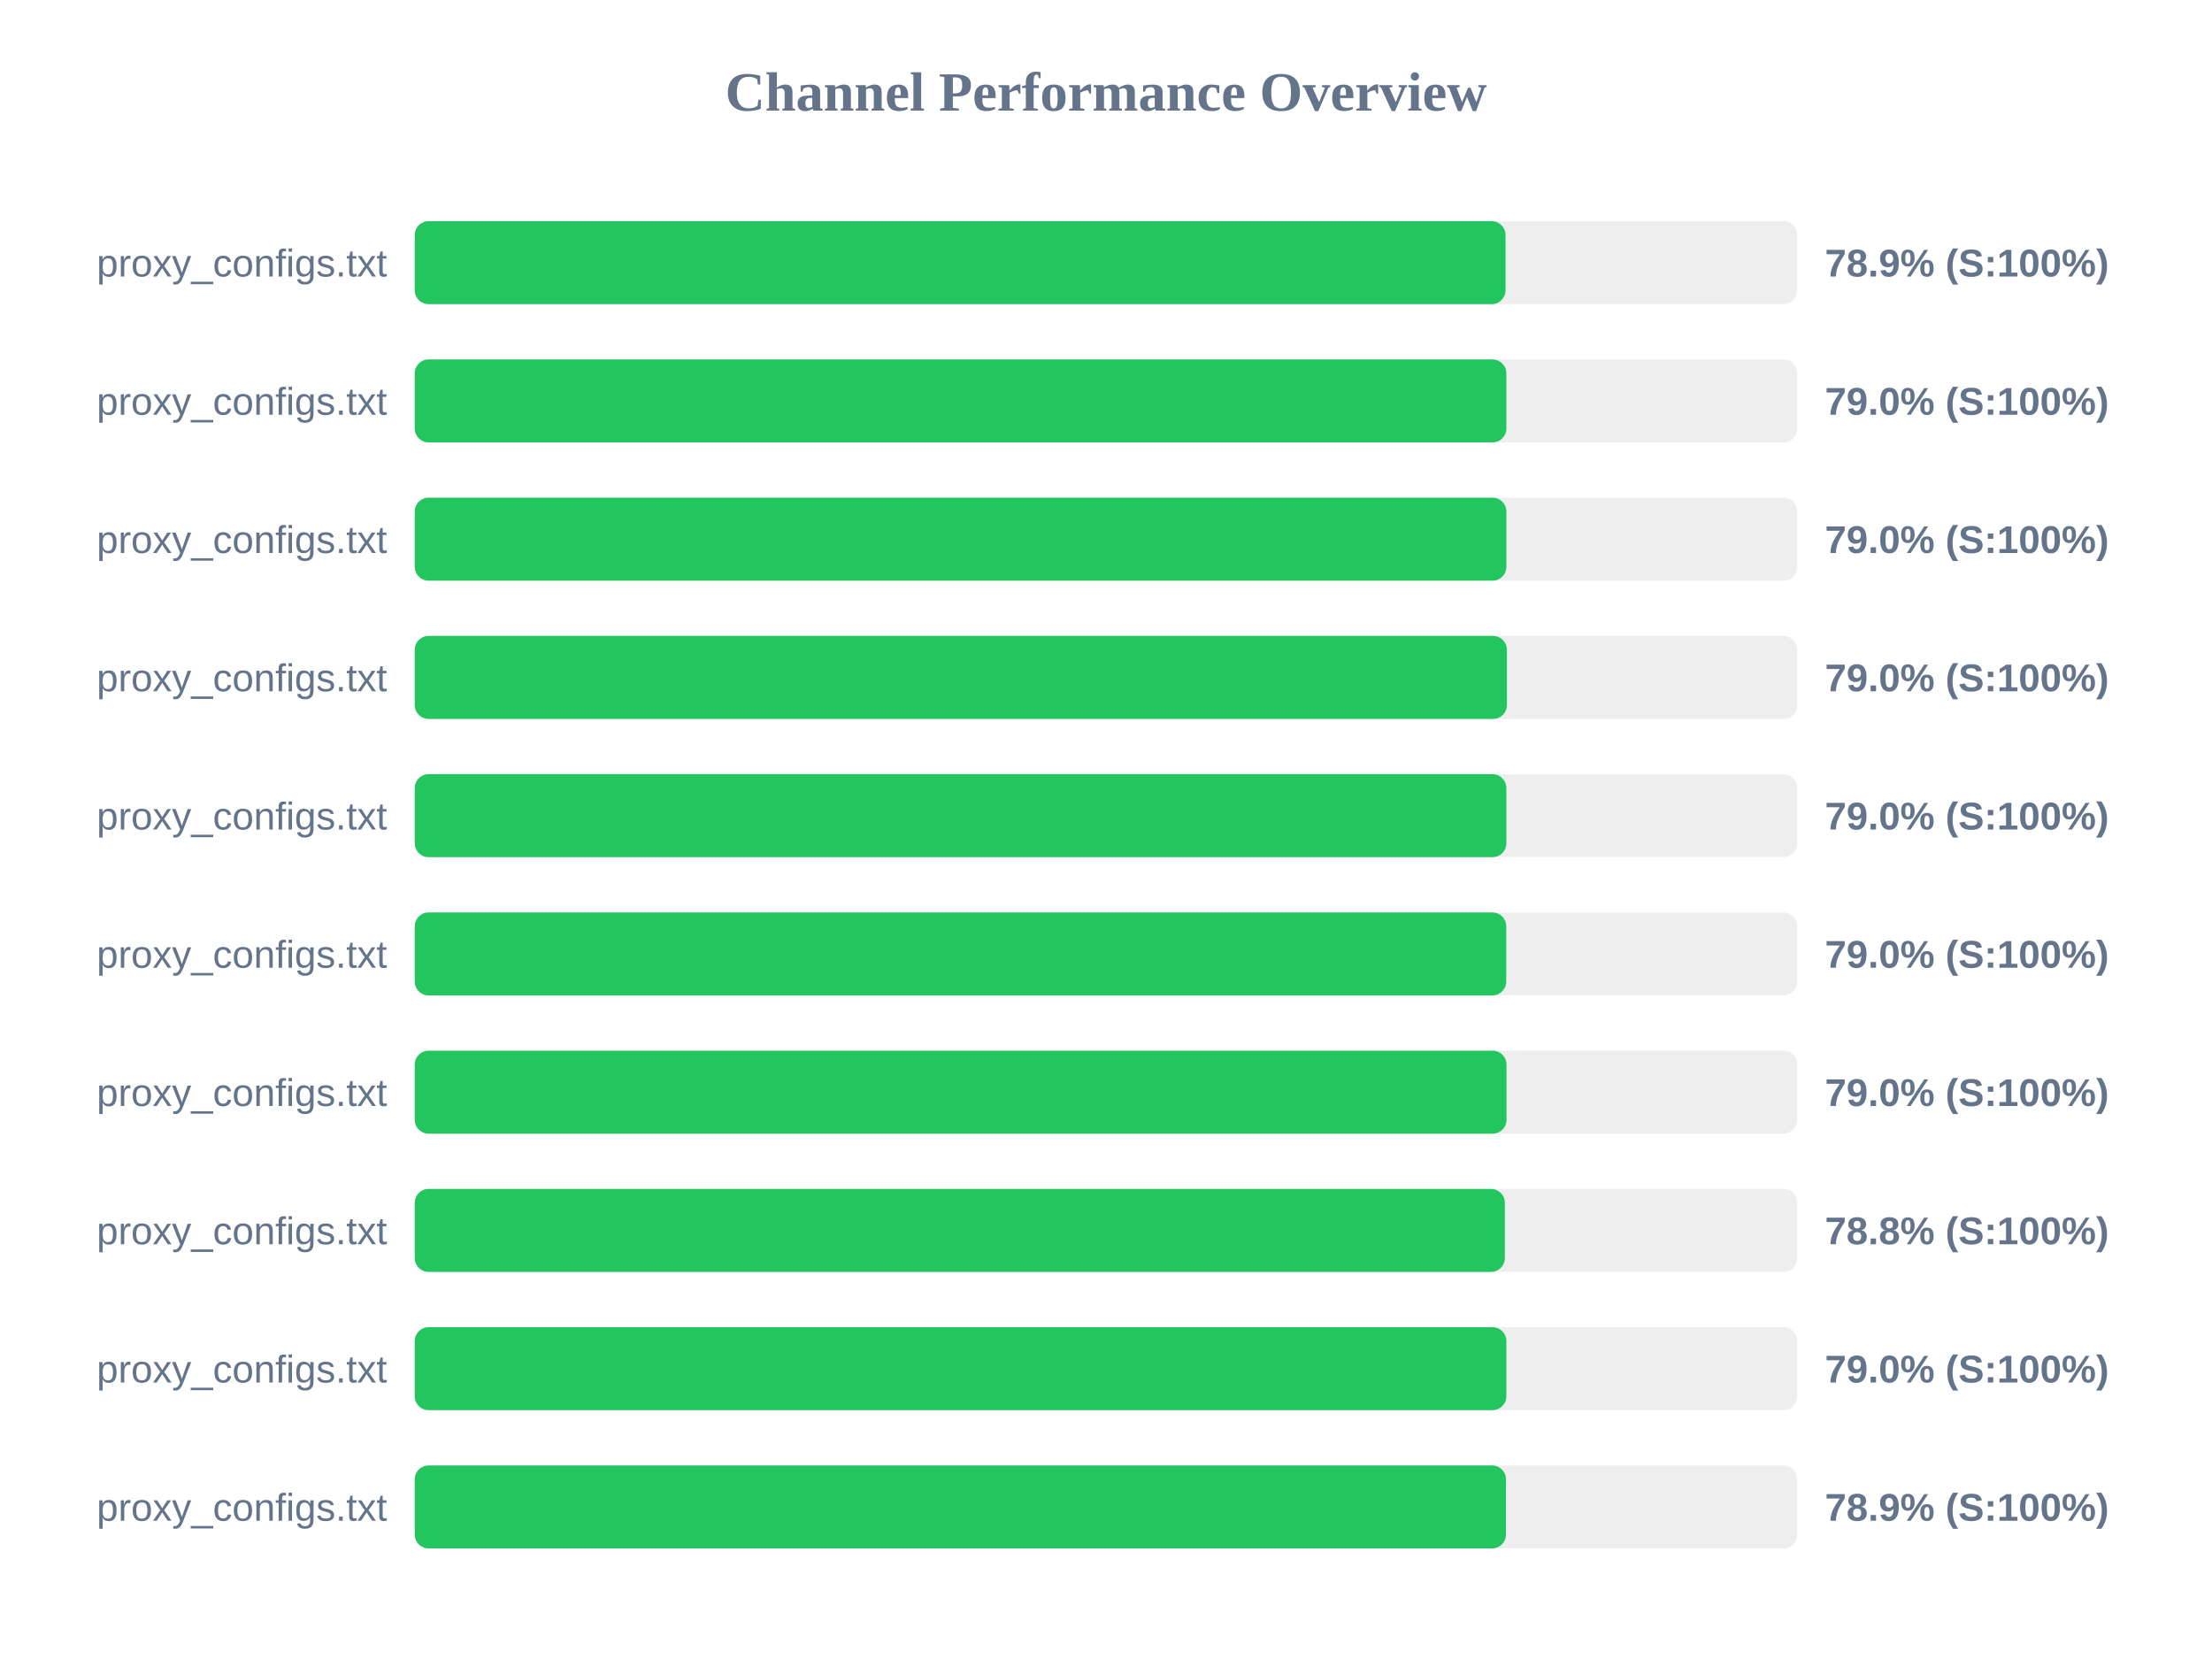
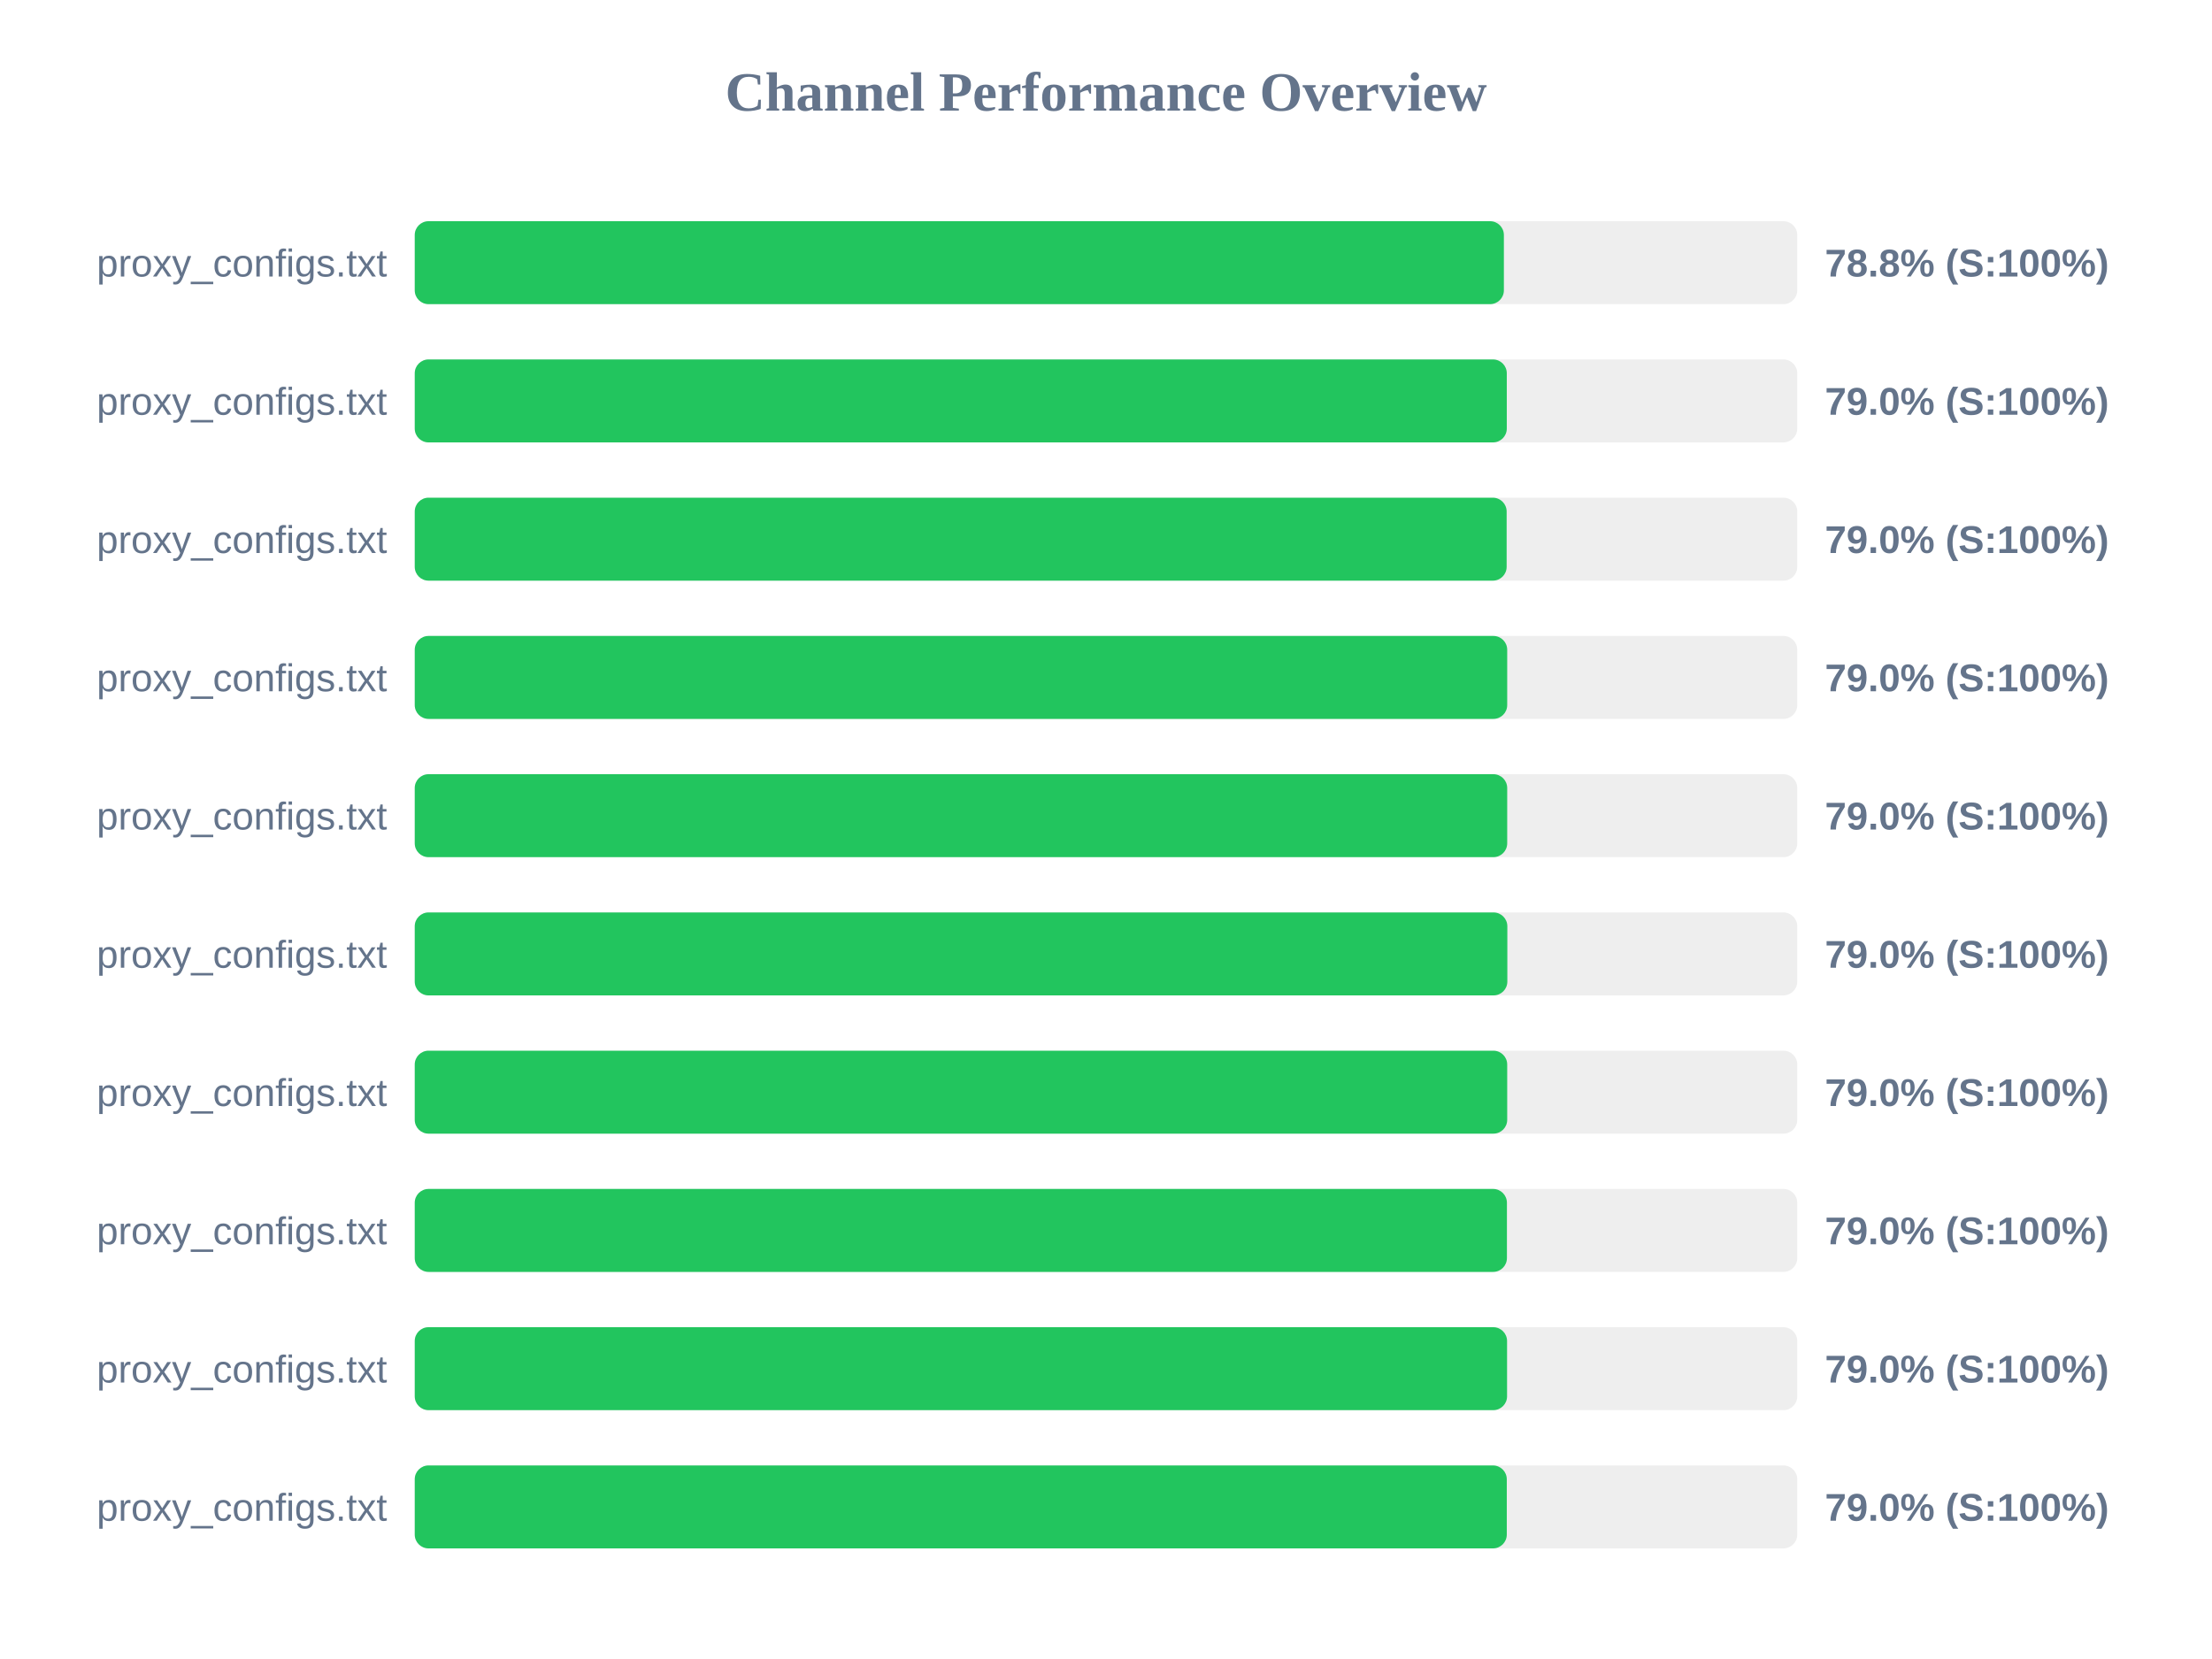
<svg xmlns="http://www.w3.org/2000/svg" width="800" height="600" version="1.1">
  <style>
        .row { font: 14px Arial; fill: #64748b; }
        .score { font: bold 14px Arial; fill: #64748b; }
    </style>
  <text x="400" y="40" text-anchor="middle" font-size="20px" font-weight="bold" fill="#64748b">Channel Performance Overview</text>
  <rect x="150" y="80" width="500" height="30" fill="#eee" rx="5" />
-   <rect x="150" y="80" width="394.5" height="30" fill="#22c55e" rx="5" />
+   <rect x="150" y="80" width="393.9" height="30" fill="#22c55e" rx="5" />
  <text x="140" y="100" text-anchor="end" class="row">proxy_configs.txt</text>
-   <text x="660" y="100" text-anchor="start" class="score">78.9% (S:100%)</text>
+   <text x="660" y="100" text-anchor="start" class="score">78.8% (S:100%)</text>
  <rect x="150" y="130" width="500" height="30" fill="#eee" rx="5" />
-   <rect x="150" y="130" width="394.8" height="30" fill="#22c55e" rx="5" />
+   <rect x="150" y="130" width="394.95" height="30" fill="#22c55e" rx="5" />
  <text x="140" y="150" text-anchor="end" class="row">proxy_configs.txt</text>
  <text x="660" y="150" text-anchor="start" class="score">79.0% (S:100%)</text>
  <rect x="150" y="180" width="500" height="30" fill="#eee" rx="5" />
-   <rect x="150" y="180" width="394.8" height="30" fill="#22c55e" rx="5" />
+   <rect x="150" y="180" width="394.9" height="30" fill="#22c55e" rx="5" />
  <text x="140" y="200" text-anchor="end" class="row">proxy_configs.txt</text>
  <text x="660" y="200" text-anchor="start" class="score">79.0% (S:100%)</text>
  <rect x="150" y="230" width="500" height="30" fill="#eee" rx="5" />
-   <rect x="150" y="230" width="395.0" height="30" fill="#22c55e" rx="5" />
+   <rect x="150" y="230" width="395.1" height="30" fill="#22c55e" rx="5" />
  <text x="140" y="250" text-anchor="end" class="row">proxy_configs.txt</text>
  <text x="660" y="250" text-anchor="start" class="score">79.0% (S:100%)</text>
  <rect x="150" y="280" width="500" height="30" fill="#eee" rx="5" />
-   <rect x="150" y="280" width="394.8" height="30" fill="#22c55e" rx="5" />
+   <rect x="150" y="280" width="395.1" height="30" fill="#22c55e" rx="5" />
  <text x="140" y="300" text-anchor="end" class="row">proxy_configs.txt</text>
  <text x="660" y="300" text-anchor="start" class="score">79.0% (S:100%)</text>
  <rect x="150" y="330" width="500" height="30" fill="#eee" rx="5" />
-   <rect x="150" y="330" width="394.75" height="30" fill="#22c55e" rx="5" />
+   <rect x="150" y="330" width="395.15" height="30" fill="#22c55e" rx="5" />
  <text x="140" y="350" text-anchor="end" class="row">proxy_configs.txt</text>
  <text x="660" y="350" text-anchor="start" class="score">79.0% (S:100%)</text>
  <rect x="150" y="380" width="500" height="30" fill="#eee" rx="5" />
-   <rect x="150" y="380" width="394.85" height="30" fill="#22c55e" rx="5" />
+   <rect x="150" y="380" width="395.1" height="30" fill="#22c55e" rx="5" />
  <text x="140" y="400" text-anchor="end" class="row">proxy_configs.txt</text>
  <text x="660" y="400" text-anchor="start" class="score">79.0% (S:100%)</text>
  <rect x="150" y="430" width="500" height="30" fill="#eee" rx="5" />
-   <rect x="150" y="430" width="394.25" height="30" fill="#22c55e" rx="5" />
+   <rect x="150" y="430" width="395.0" height="30" fill="#22c55e" rx="5" />
  <text x="140" y="450" text-anchor="end" class="row">proxy_configs.txt</text>
-   <text x="660" y="450" text-anchor="start" class="score">78.8% (S:100%)</text>
+   <text x="660" y="450" text-anchor="start" class="score">79.0% (S:100%)</text>
  <rect x="150" y="480" width="500" height="30" fill="#eee" rx="5" />
-   <rect x="150" y="480" width="394.8" height="30" fill="#22c55e" rx="5" />
+   <rect x="150" y="480" width="395.05" height="30" fill="#22c55e" rx="5" />
  <text x="140" y="500" text-anchor="end" class="row">proxy_configs.txt</text>
  <text x="660" y="500" text-anchor="start" class="score">79.0% (S:100%)</text>
  <rect x="150" y="530" width="500" height="30" fill="#eee" rx="5" />
-   <rect x="150" y="530" width="394.65" height="30" fill="#22c55e" rx="5" />
+   <rect x="150" y="530" width="394.95" height="30" fill="#22c55e" rx="5" />
  <text x="140" y="550" text-anchor="end" class="row">proxy_configs.txt</text>
-   <text x="660" y="550" text-anchor="start" class="score">78.9% (S:100%)</text>
+   <text x="660" y="550" text-anchor="start" class="score">79.0% (S:100%)</text>
</svg>
